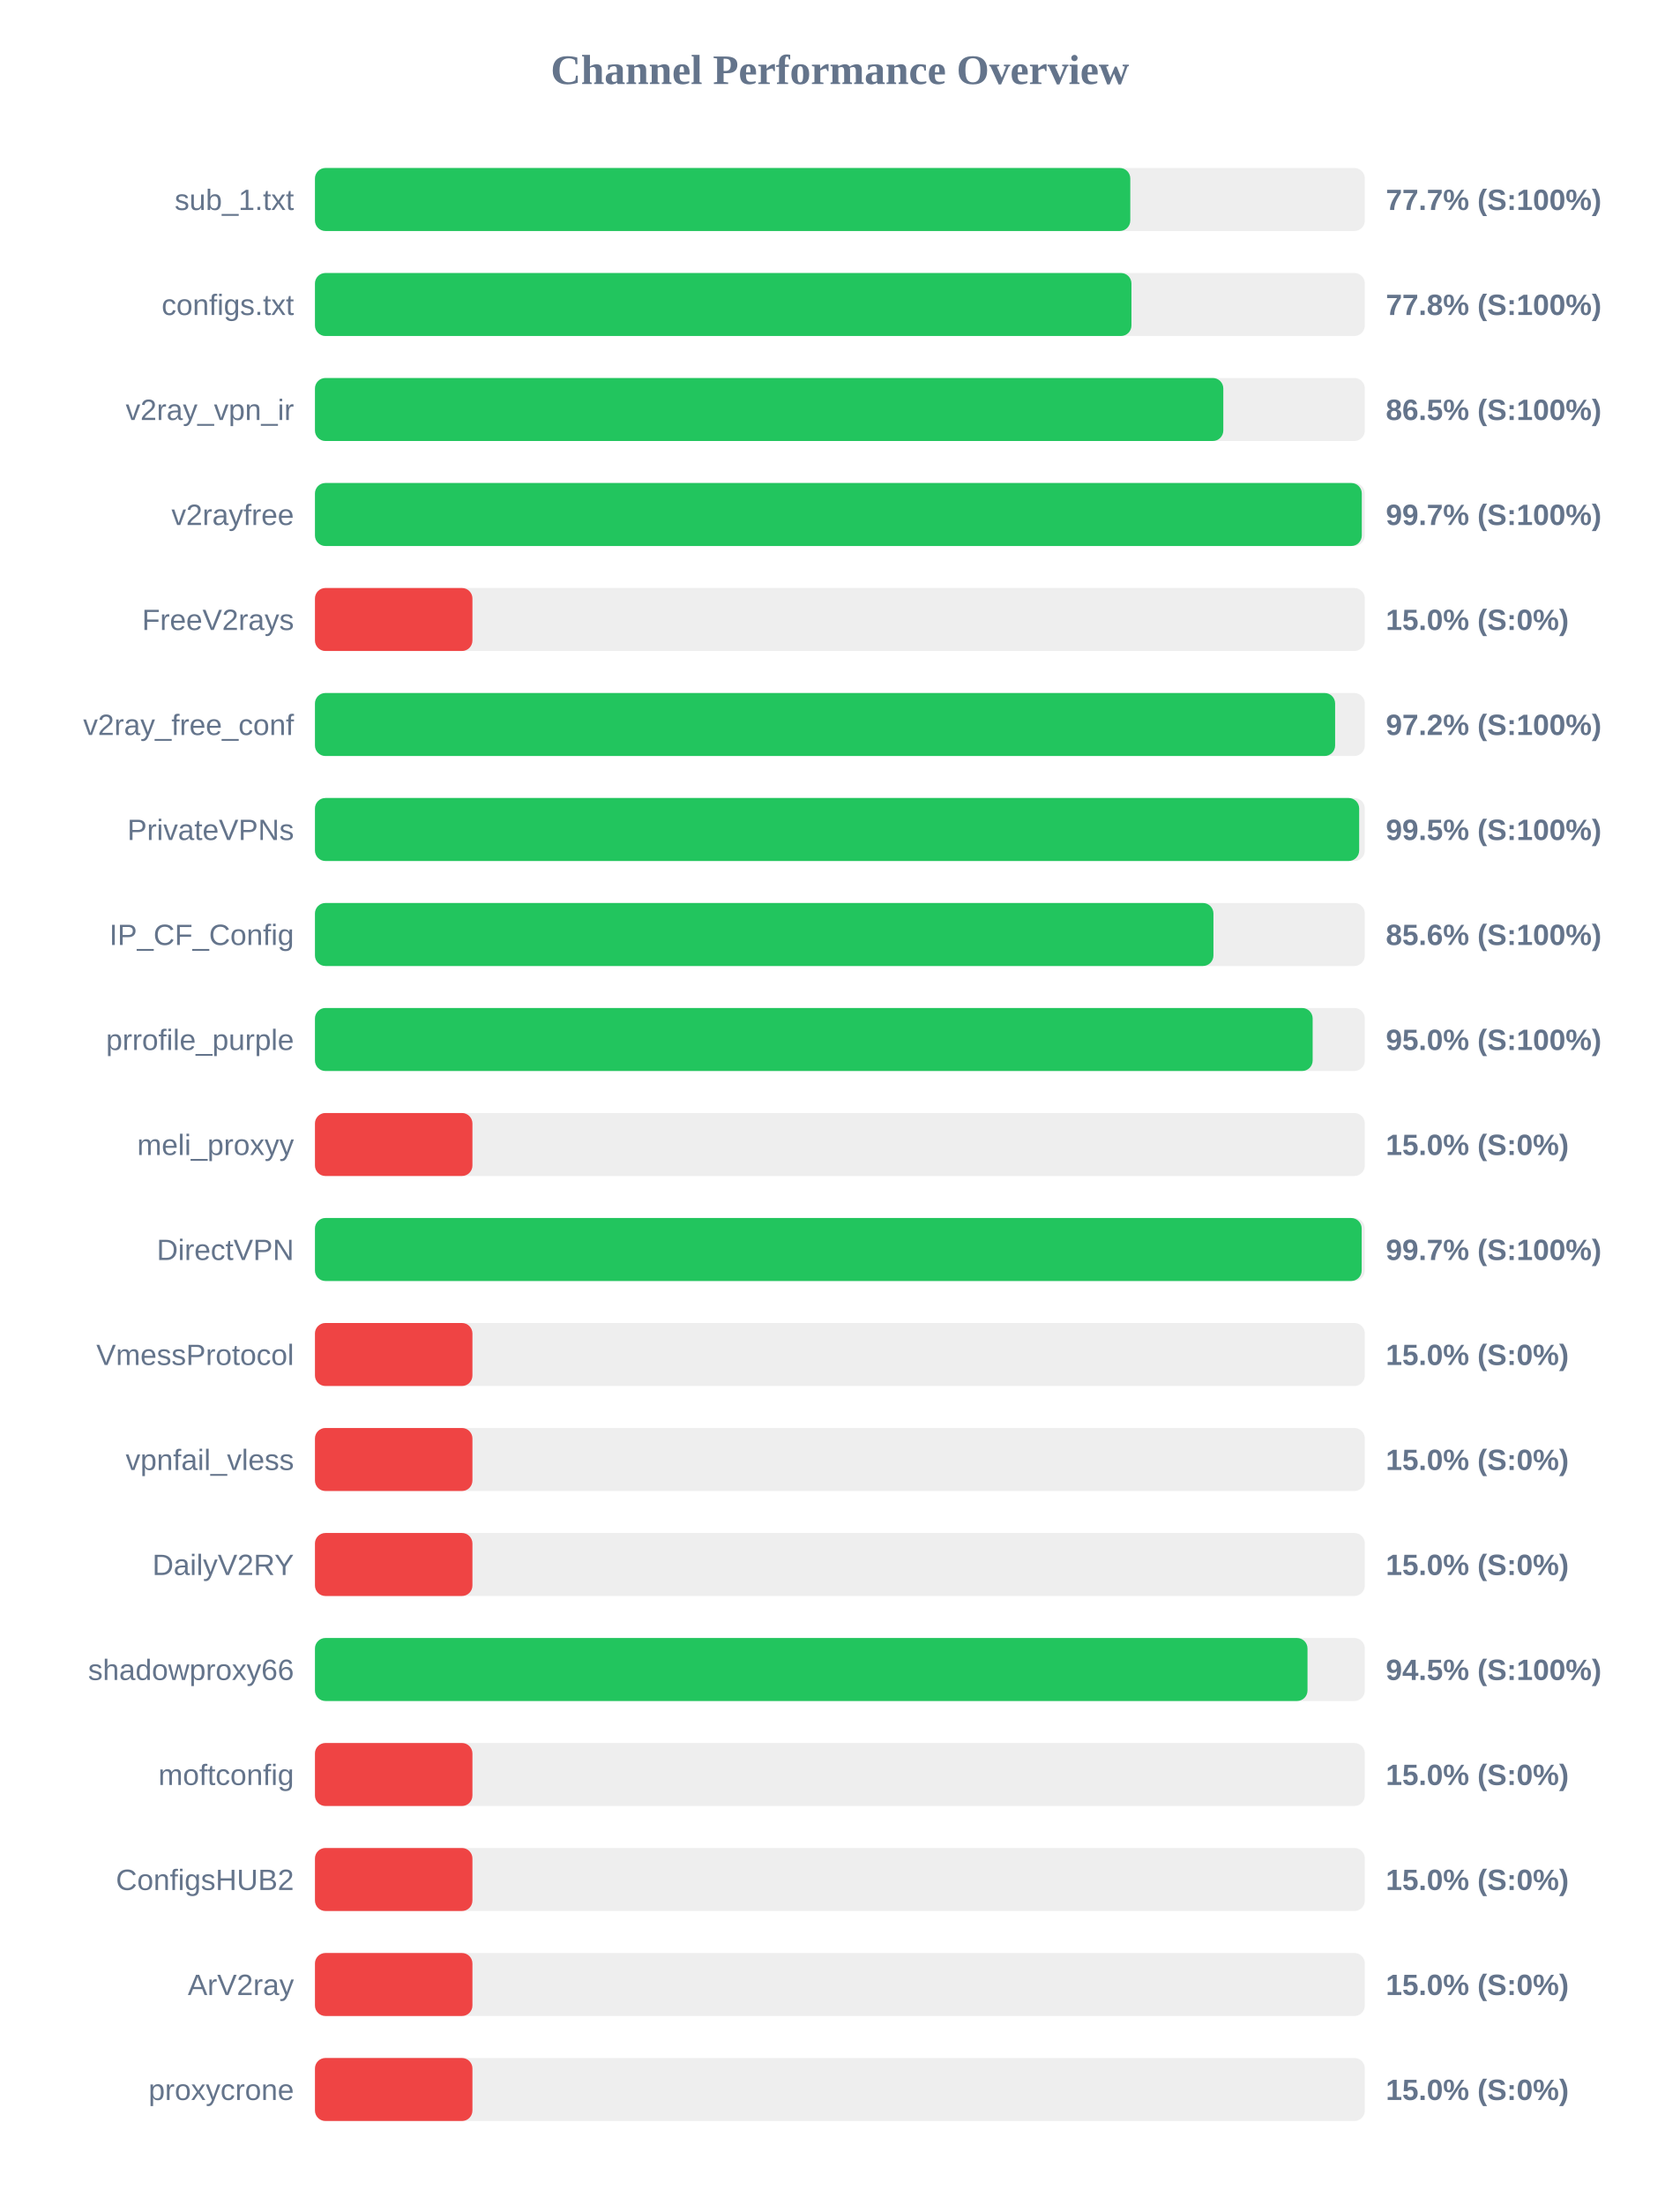
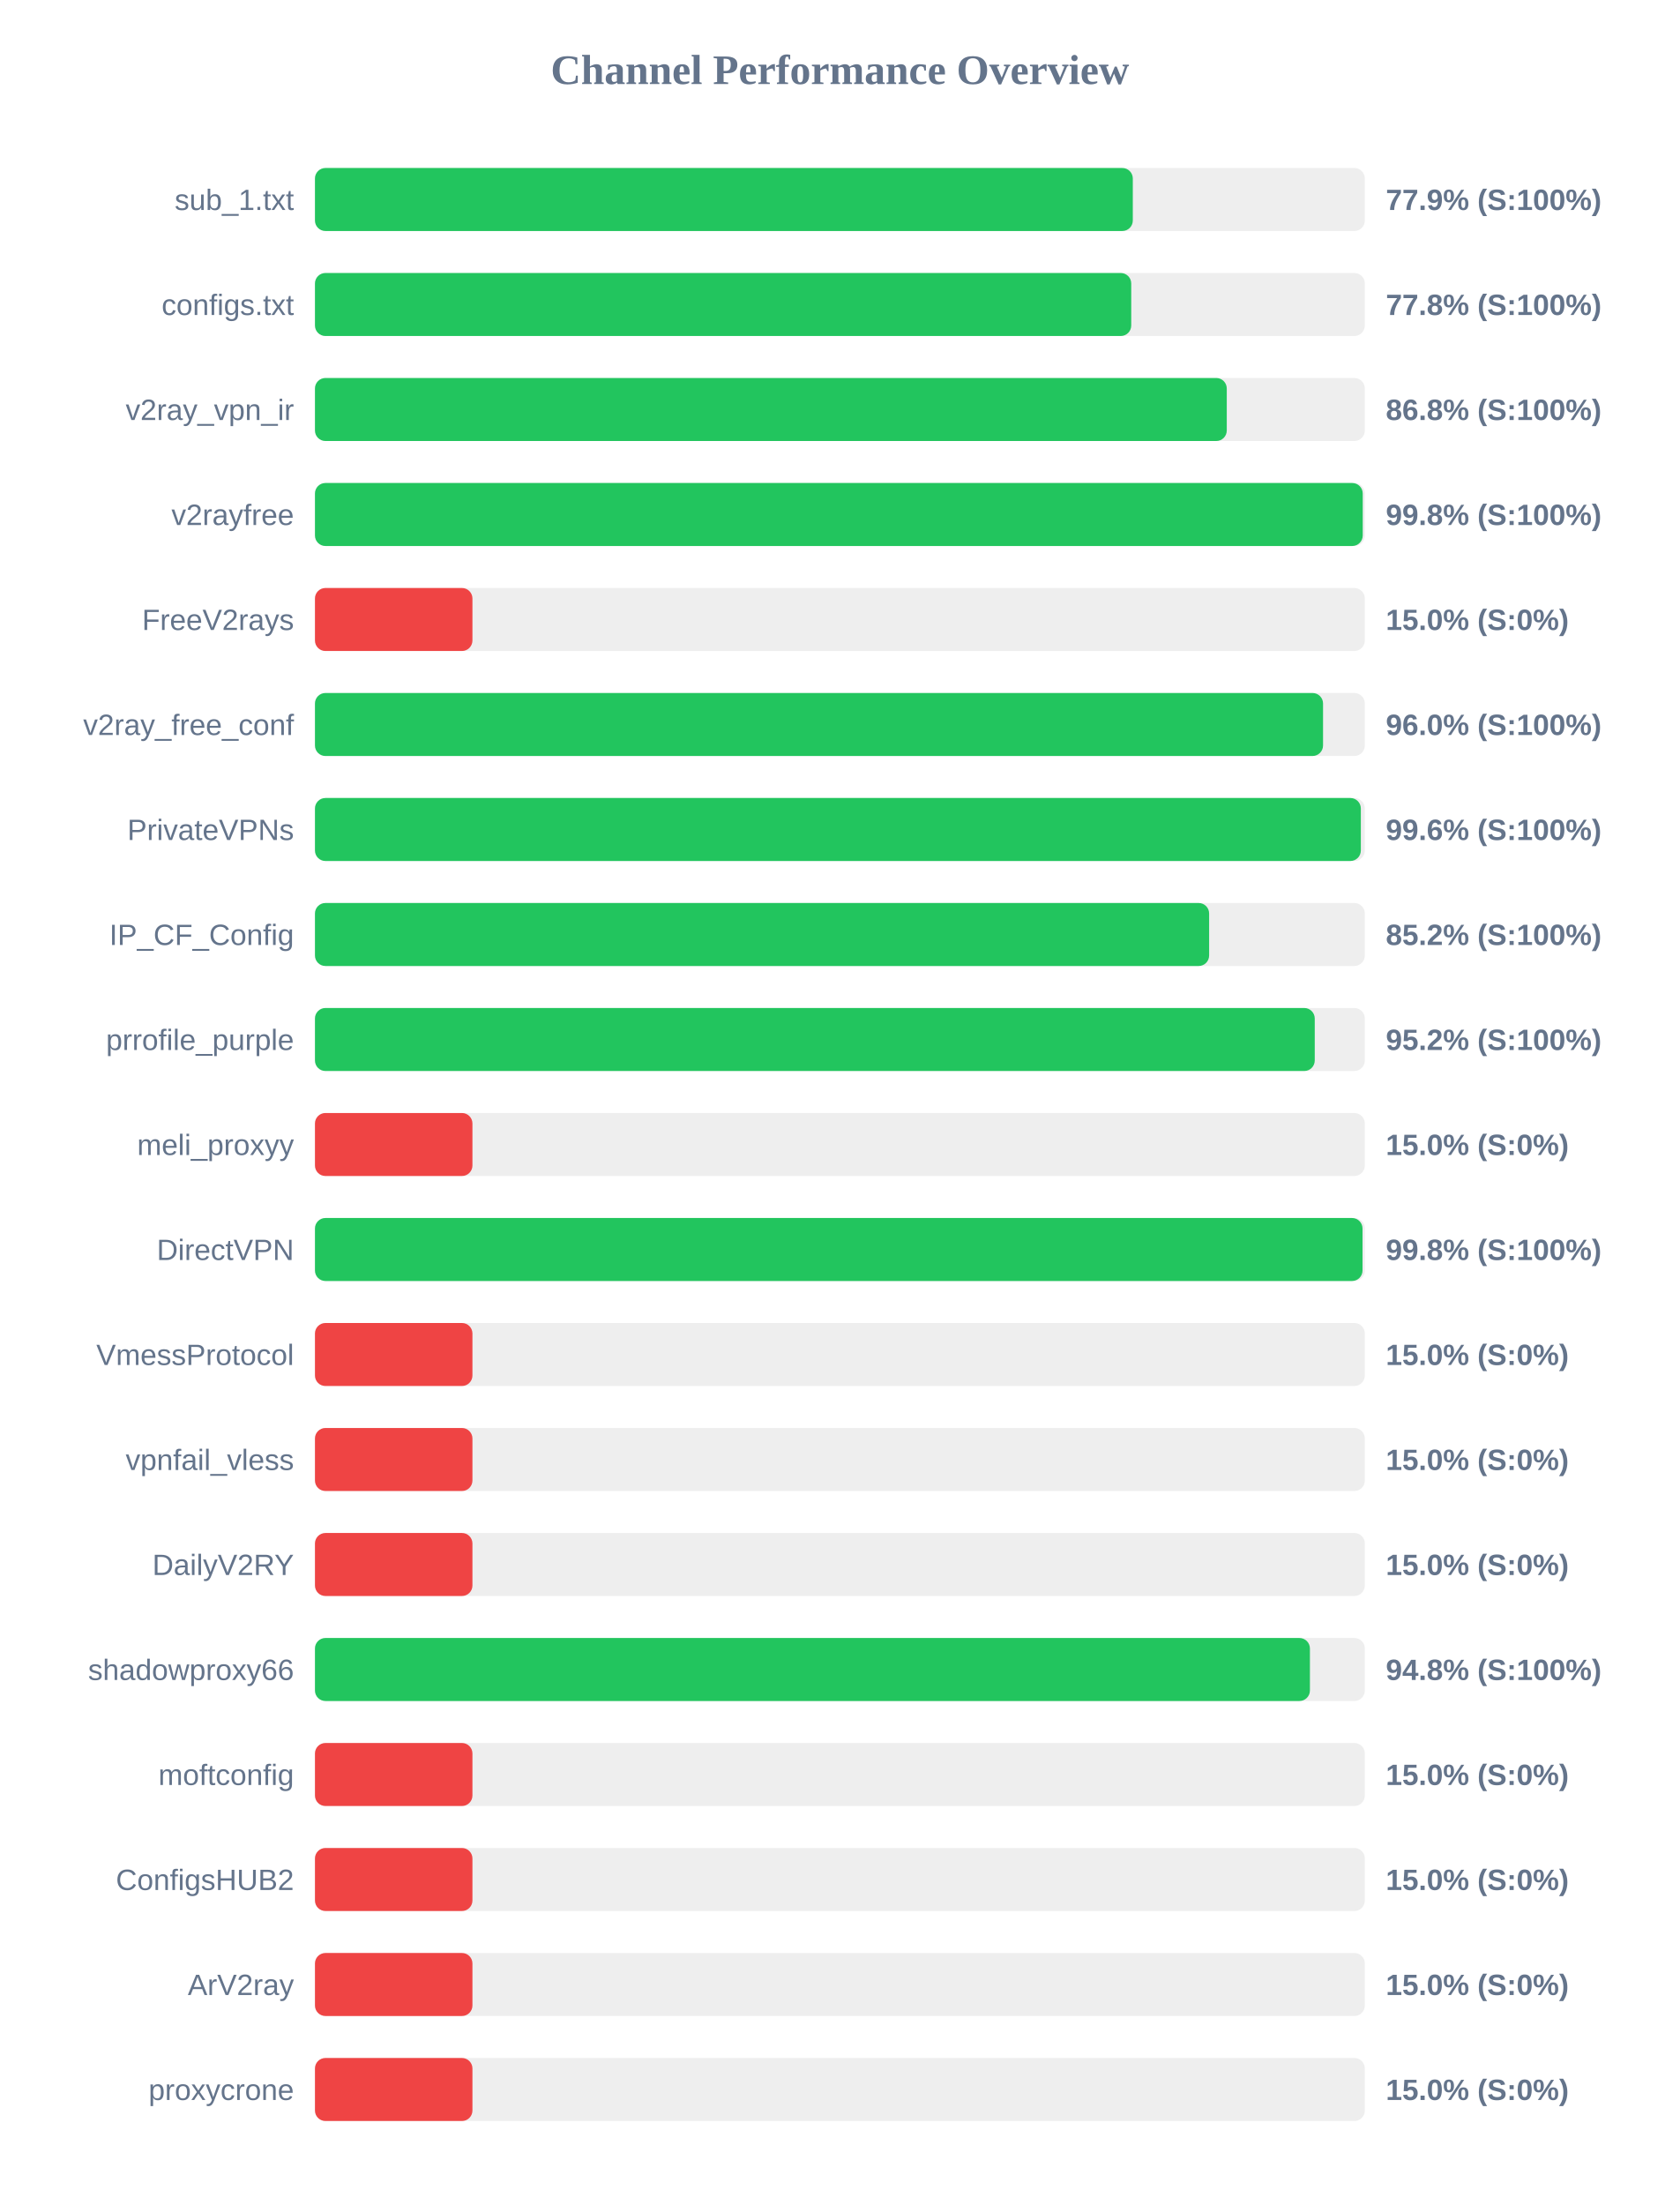
<svg xmlns="http://www.w3.org/2000/svg" width="800" height="1050" version="1.1">
  <style>
        .row { font: 14px Arial; fill: #64748b; }
        .score { font: bold 14px Arial; fill: #64748b; }
    </style>
  <text x="400" y="40" text-anchor="middle" font-size="20px" font-weight="bold" fill="#64748b">Channel Performance Overview</text>
  <rect x="150" y="80" width="500" height="30" fill="#eee" rx="5" />
-   <rect x="150" y="80" width="388.3" height="30" fill="#22c55e" rx="5" />
+   <rect x="150" y="80" width="389.5" height="30" fill="#22c55e" rx="5" />
  <text x="140" y="100" text-anchor="end" class="row">sub_1.txt</text>
-   <text x="660" y="100" text-anchor="start" class="score">77.7% (S:100%)</text>
+   <text x="660" y="100" text-anchor="start" class="score">77.9% (S:100%)</text>
  <rect x="150" y="130" width="500" height="30" fill="#eee" rx="5" />
-   <rect x="150" y="130" width="388.85" height="30" fill="#22c55e" rx="5" />
+   <rect x="150" y="130" width="388.75" height="30" fill="#22c55e" rx="5" />
  <text x="140" y="150" text-anchor="end" class="row">configs.txt</text>
  <text x="660" y="150" text-anchor="start" class="score">77.8% (S:100%)</text>
  <rect x="150" y="180" width="500" height="30" fill="#eee" rx="5" />
-   <rect x="150" y="180" width="432.6" height="30" fill="#22c55e" rx="5" />
+   <rect x="150" y="180" width="434.25" height="30" fill="#22c55e" rx="5" />
  <text x="140" y="200" text-anchor="end" class="row">v2ray_vpn_ir</text>
-   <text x="660" y="200" text-anchor="start" class="score">86.5% (S:100%)</text>
+   <text x="660" y="200" text-anchor="start" class="score">86.8% (S:100%)</text>
  <rect x="150" y="230" width="500" height="30" fill="#eee" rx="5" />
-   <rect x="150" y="230" width="498.55" height="30" fill="#22c55e" rx="5" />
+   <rect x="150" y="230" width="499.0" height="30" fill="#22c55e" rx="5" />
  <text x="140" y="250" text-anchor="end" class="row">v2rayfree</text>
-   <text x="660" y="250" text-anchor="start" class="score">99.7% (S:100%)</text>
+   <text x="660" y="250" text-anchor="start" class="score">99.8% (S:100%)</text>
  <rect x="150" y="280" width="500" height="30" fill="#eee" rx="5" />
  <rect x="150" y="280" width="75.0" height="30" fill="#ef4444" rx="5" />
  <text x="140" y="300" text-anchor="end" class="row">FreeV2rays</text>
  <text x="660" y="300" text-anchor="start" class="score">15.0% (S:0%)</text>
  <rect x="150" y="330" width="500" height="30" fill="#eee" rx="5" />
-   <rect x="150" y="330" width="485.85" height="30" fill="#22c55e" rx="5" />
+   <rect x="150" y="330" width="480.1" height="30" fill="#22c55e" rx="5" />
  <text x="140" y="350" text-anchor="end" class="row">v2ray_free_conf</text>
-   <text x="660" y="350" text-anchor="start" class="score">97.2% (S:100%)</text>
+   <text x="660" y="350" text-anchor="start" class="score">96.0% (S:100%)</text>
  <rect x="150" y="380" width="500" height="30" fill="#eee" rx="5" />
-   <rect x="150" y="380" width="497.3" height="30" fill="#22c55e" rx="5" />
+   <rect x="150" y="380" width="498.1" height="30" fill="#22c55e" rx="5" />
  <text x="140" y="400" text-anchor="end" class="row">PrivateVPNs</text>
-   <text x="660" y="400" text-anchor="start" class="score">99.5% (S:100%)</text>
+   <text x="660" y="400" text-anchor="start" class="score">99.6% (S:100%)</text>
  <rect x="150" y="430" width="500" height="30" fill="#eee" rx="5" />
-   <rect x="150" y="430" width="427.9" height="30" fill="#22c55e" rx="5" />
+   <rect x="150" y="430" width="425.85" height="30" fill="#22c55e" rx="5" />
  <text x="140" y="450" text-anchor="end" class="row">IP_CF_Config</text>
-   <text x="660" y="450" text-anchor="start" class="score">85.6% (S:100%)</text>
+   <text x="660" y="450" text-anchor="start" class="score">85.2% (S:100%)</text>
  <rect x="150" y="480" width="500" height="30" fill="#eee" rx="5" />
-   <rect x="150" y="480" width="475.15" height="30" fill="#22c55e" rx="5" />
+   <rect x="150" y="480" width="476.15" height="30" fill="#22c55e" rx="5" />
  <text x="140" y="500" text-anchor="end" class="row">prrofile_purple</text>
-   <text x="660" y="500" text-anchor="start" class="score">95.0% (S:100%)</text>
+   <text x="660" y="500" text-anchor="start" class="score">95.2% (S:100%)</text>
  <rect x="150" y="530" width="500" height="30" fill="#eee" rx="5" />
  <rect x="150" y="530" width="75.0" height="30" fill="#ef4444" rx="5" />
  <text x="140" y="550" text-anchor="end" class="row">meli_proxyy</text>
  <text x="660" y="550" text-anchor="start" class="score">15.0% (S:0%)</text>
  <rect x="150" y="580" width="500" height="30" fill="#eee" rx="5" />
-   <rect x="150" y="580" width="498.5" height="30" fill="#22c55e" rx="5" />
+   <rect x="150" y="580" width="498.9" height="30" fill="#22c55e" rx="5" />
  <text x="140" y="600" text-anchor="end" class="row">DirectVPN</text>
-   <text x="660" y="600" text-anchor="start" class="score">99.7% (S:100%)</text>
+   <text x="660" y="600" text-anchor="start" class="score">99.8% (S:100%)</text>
  <rect x="150" y="630" width="500" height="30" fill="#eee" rx="5" />
  <rect x="150" y="630" width="75.0" height="30" fill="#ef4444" rx="5" />
  <text x="140" y="650" text-anchor="end" class="row">VmessProtocol</text>
  <text x="660" y="650" text-anchor="start" class="score">15.0% (S:0%)</text>
  <rect x="150" y="680" width="500" height="30" fill="#eee" rx="5" />
  <rect x="150" y="680" width="75.0" height="30" fill="#ef4444" rx="5" />
  <text x="140" y="700" text-anchor="end" class="row">vpnfail_vless</text>
  <text x="660" y="700" text-anchor="start" class="score">15.0% (S:0%)</text>
  <rect x="150" y="730" width="500" height="30" fill="#eee" rx="5" />
  <rect x="150" y="730" width="75.0" height="30" fill="#ef4444" rx="5" />
  <text x="140" y="750" text-anchor="end" class="row">DailyV2RY</text>
  <text x="660" y="750" text-anchor="start" class="score">15.0% (S:0%)</text>
  <rect x="150" y="780" width="500" height="30" fill="#eee" rx="5" />
-   <rect x="150" y="780" width="472.7" height="30" fill="#22c55e" rx="5" />
+   <rect x="150" y="780" width="473.85" height="30" fill="#22c55e" rx="5" />
  <text x="140" y="800" text-anchor="end" class="row">shadowproxy66</text>
-   <text x="660" y="800" text-anchor="start" class="score">94.5% (S:100%)</text>
+   <text x="660" y="800" text-anchor="start" class="score">94.8% (S:100%)</text>
  <rect x="150" y="830" width="500" height="30" fill="#eee" rx="5" />
  <rect x="150" y="830" width="75.0" height="30" fill="#ef4444" rx="5" />
  <text x="140" y="850" text-anchor="end" class="row">moftconfig</text>
  <text x="660" y="850" text-anchor="start" class="score">15.0% (S:0%)</text>
  <rect x="150" y="880" width="500" height="30" fill="#eee" rx="5" />
  <rect x="150" y="880" width="75.0" height="30" fill="#ef4444" rx="5" />
  <text x="140" y="900" text-anchor="end" class="row">ConfigsHUB2</text>
  <text x="660" y="900" text-anchor="start" class="score">15.0% (S:0%)</text>
  <rect x="150" y="930" width="500" height="30" fill="#eee" rx="5" />
  <rect x="150" y="930" width="75.0" height="30" fill="#ef4444" rx="5" />
  <text x="140" y="950" text-anchor="end" class="row">ArV2ray</text>
  <text x="660" y="950" text-anchor="start" class="score">15.0% (S:0%)</text>
  <rect x="150" y="980" width="500" height="30" fill="#eee" rx="5" />
  <rect x="150" y="980" width="75.0" height="30" fill="#ef4444" rx="5" />
  <text x="140" y="1000" text-anchor="end" class="row">proxycrone</text>
  <text x="660" y="1000" text-anchor="start" class="score">15.0% (S:0%)</text>
</svg>
